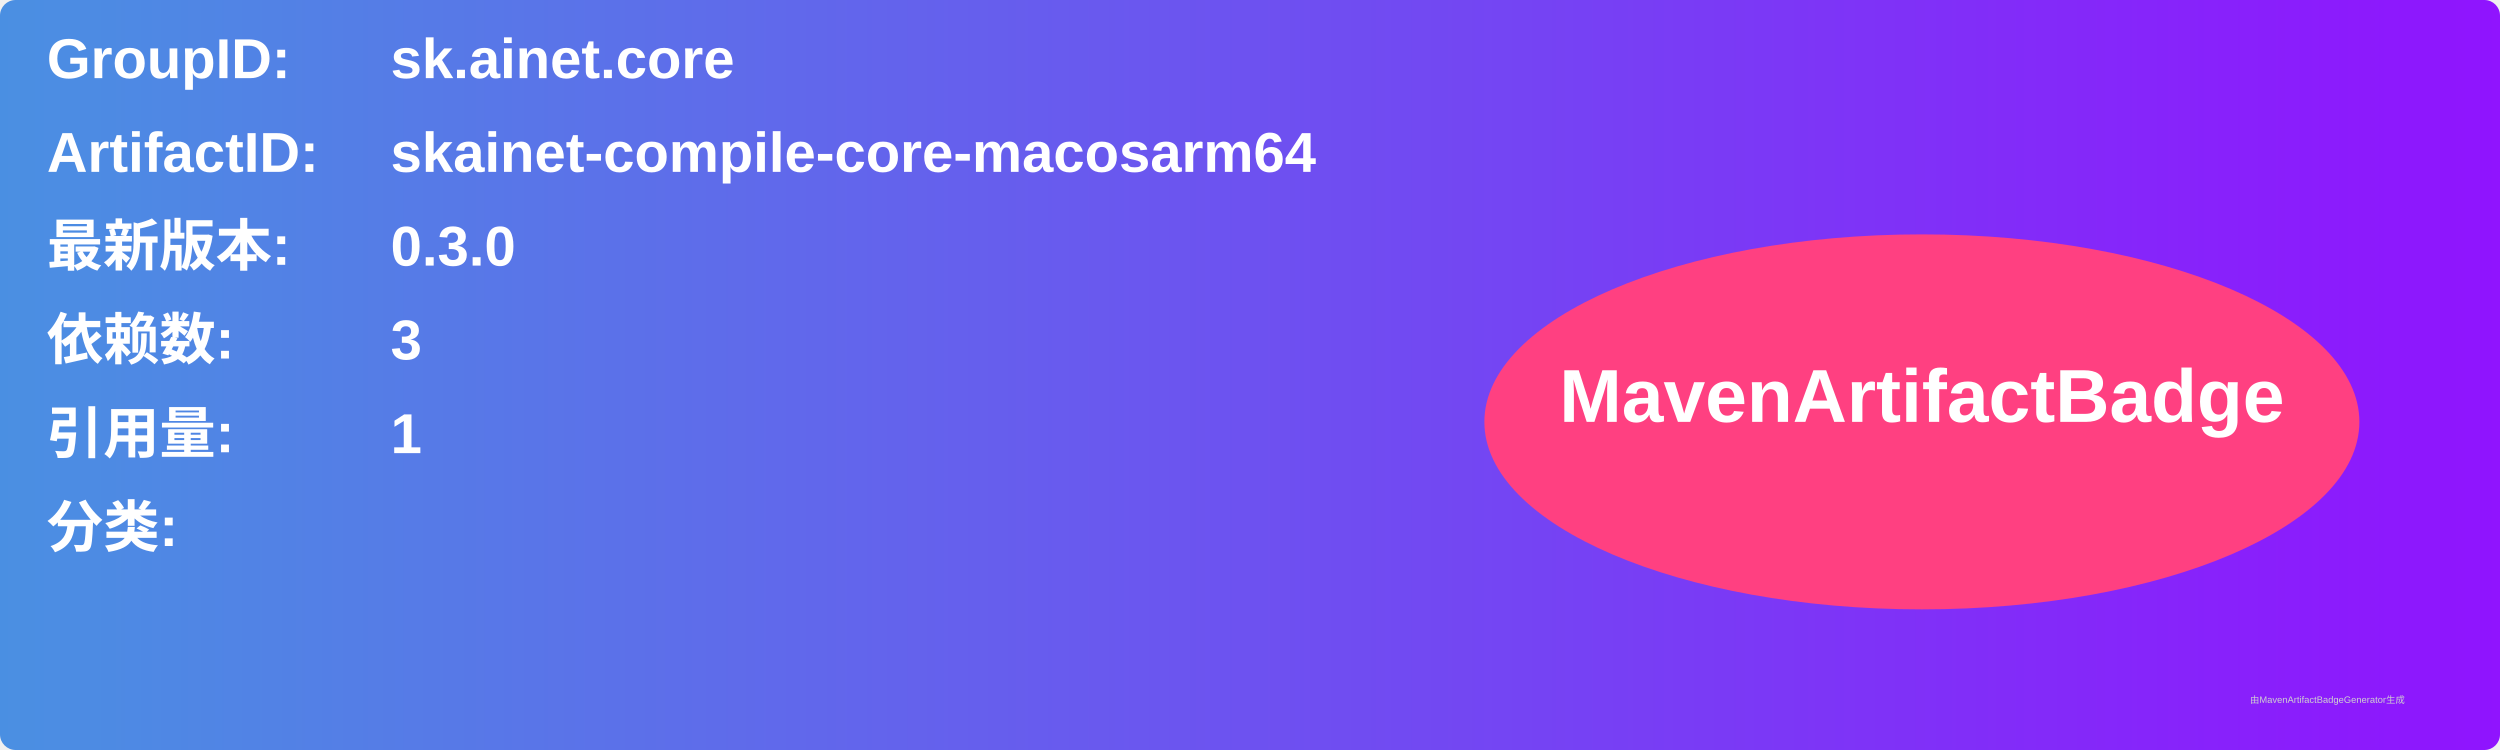
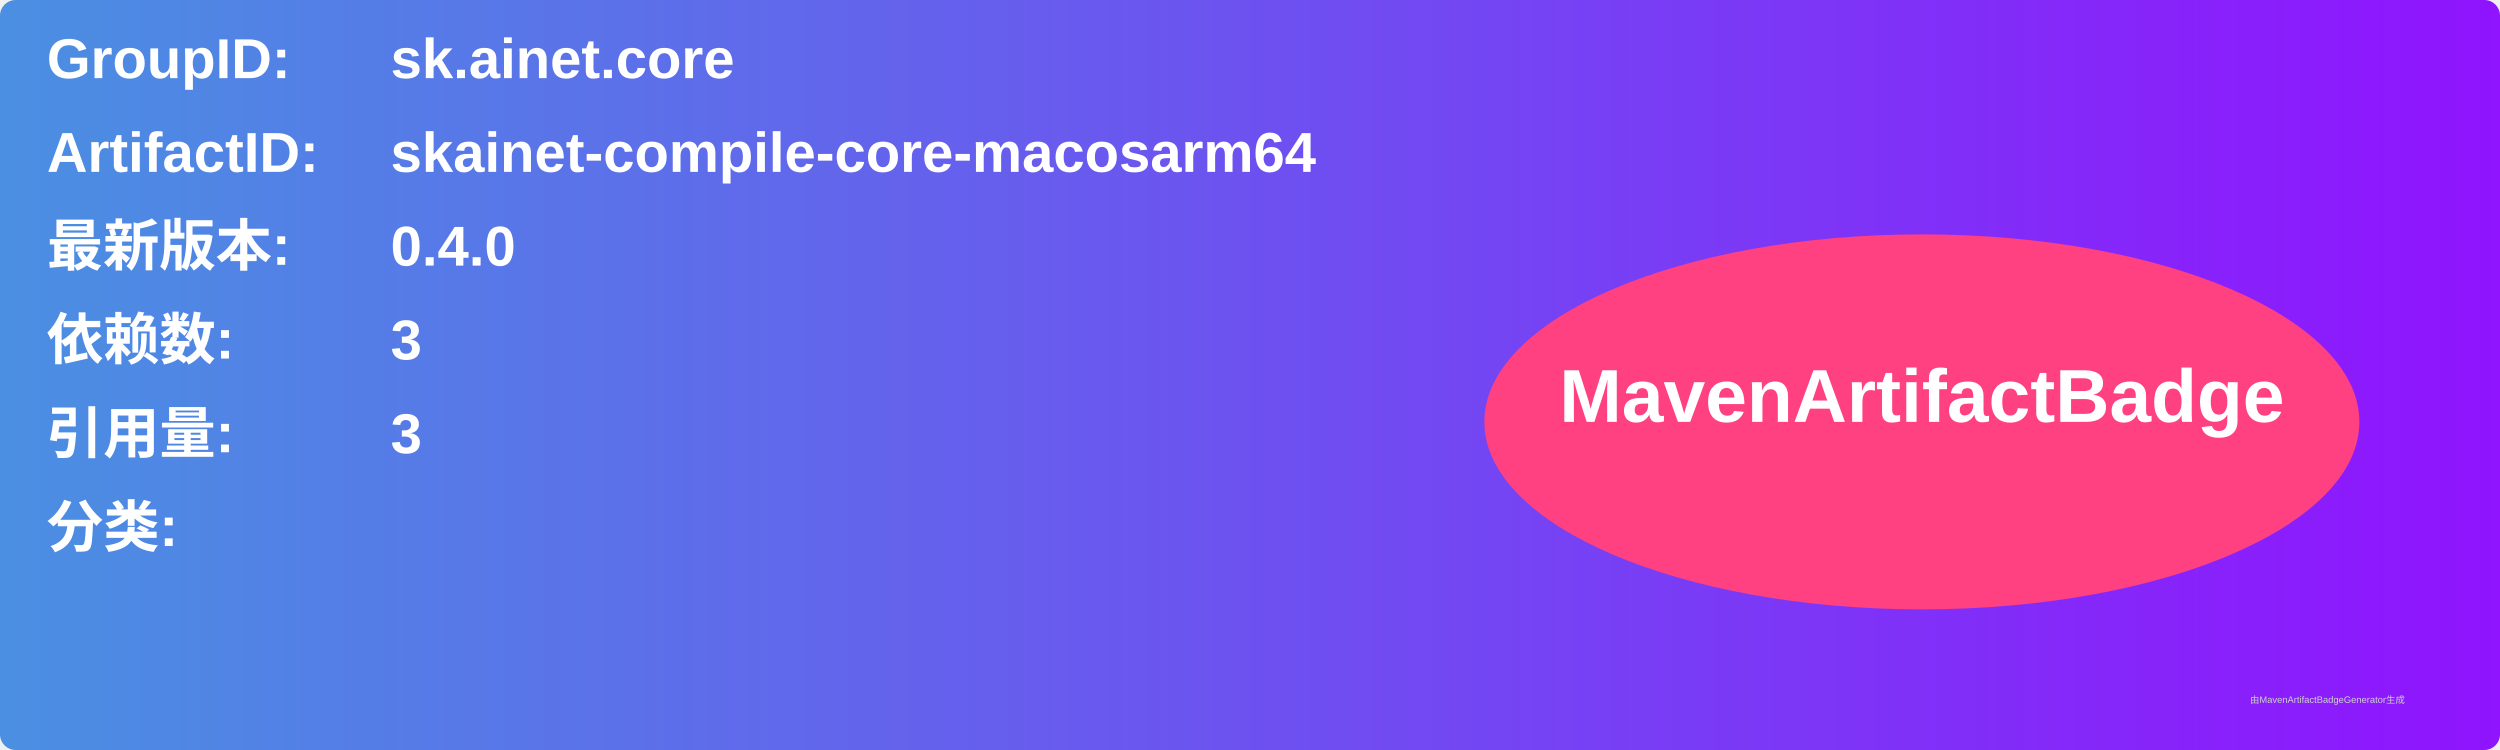
<svg xmlns="http://www.w3.org/2000/svg" width="800" height="240" viewBox="0 0 800 240">
  <linearGradient id="grad" x1="0%" y1="0%" x2="100%" y2="0%">
    <stop offset="0%" stop-color="#4a90e2" />
    <stop offset="100%" stop-color="#9013fe" />
  </linearGradient>
  <rect width="100%" height="100%" rx="5" ry="5" fill="url(#grad)" />
  <g transform="translate(15, 15)">
    <text x="0" y="10" font-family="Arial" font-size="18" fill="white" font-weight="bold" width="260">GroupID:</text>
    <text x="110" y="10" font-family="Arial" font-size="18" fill="white" font-weight="bold" width="460">sk.ainet.core</text>
    <text x="0" y="40" font-family="Arial" font-size="18" fill="white" font-weight="bold" width="260">ArtifactID:</text>
    <text x="110" y="40" font-family="Arial" font-size="18" fill="white" font-weight="bold" width="460">skainet-compile-core-macosarm64</text>
    <text x="0" y="70" font-family="Arial" font-size="18" fill="white" font-weight="bold">最新版本:</text>
    <text x="110" y="70" font-family="Arial" font-size="18" fill="white" font-weight="bold">
-       <tspan font-weight="bold">0.3.0</tspan>
+       <tspan font-weight="bold">0.4.0</tspan>
    </text>
    <text x="0" y="100" font-family="Arial" font-size="18" fill="white" font-weight="bold">依赖数: </text>
    <text x="110" y="100" font-family="Arial" font-size="18" fill="white">
      <tspan font-weight="bold">3</tspan>
    </text>
    <text x="0" y="130" font-family="Arial" font-size="18" fill="white" font-weight="bold">引用量: </text>
    <text x="110" y="130" font-family="Arial" font-size="18" fill="white">
-       <tspan font-weight="bold">1</tspan>
+       <tspan font-weight="bold">3</tspan>
    </text>
    <text x="0" y="160" font-family="Arial" font-size="18" fill="white" font-weight="bold">分类:</text>
    <text x="10" y="190" font-family="Arial" font-size="10" fill="white">
      <tspan font-weight="bold" />
    </text>
    <ellipse cx="600" cy="120" rx="140" ry="60" fill="#ff4081" />
    <text x="600" y="120" text-anchor="middle" font-family="Arial" font-size="24" fill="white" font-weight="bold">MavenArtifactBadge</text>
  </g>
  <text x="720" y="225" font-family="Arial" font-size="3" fill="#d0d0d0">由MavenArtifactBadgeGenerator生成</text>
</svg>
